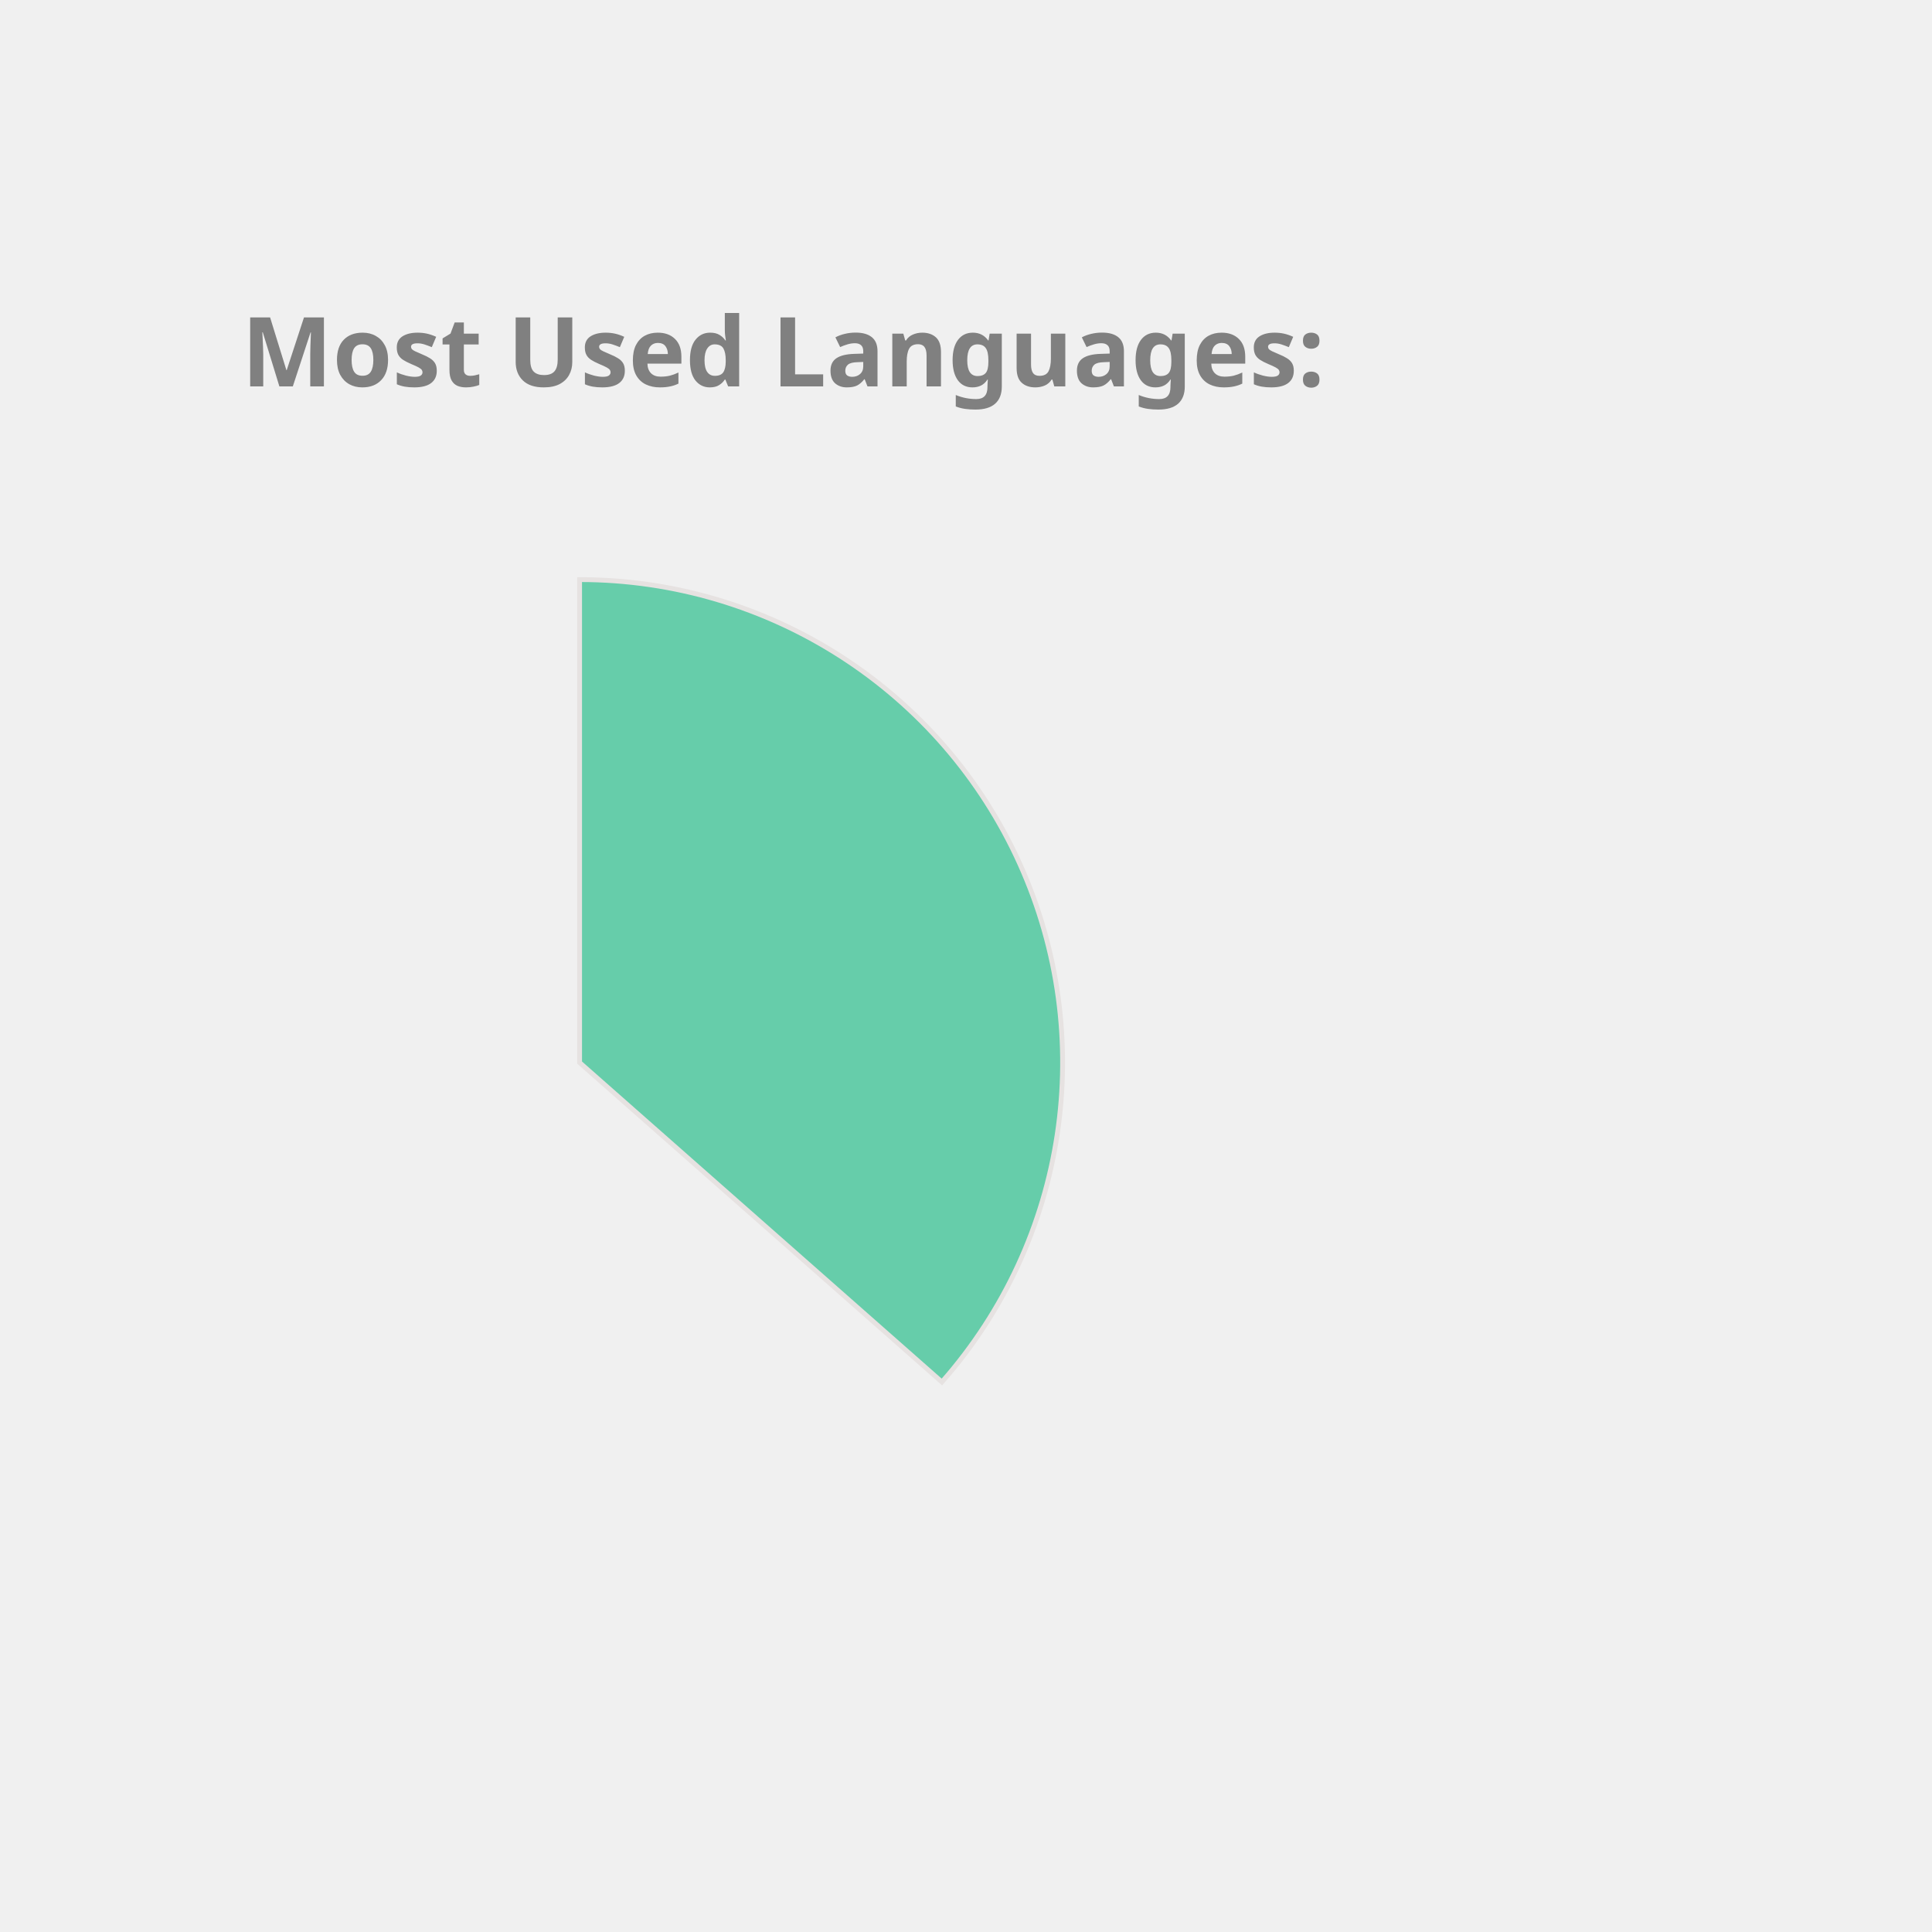
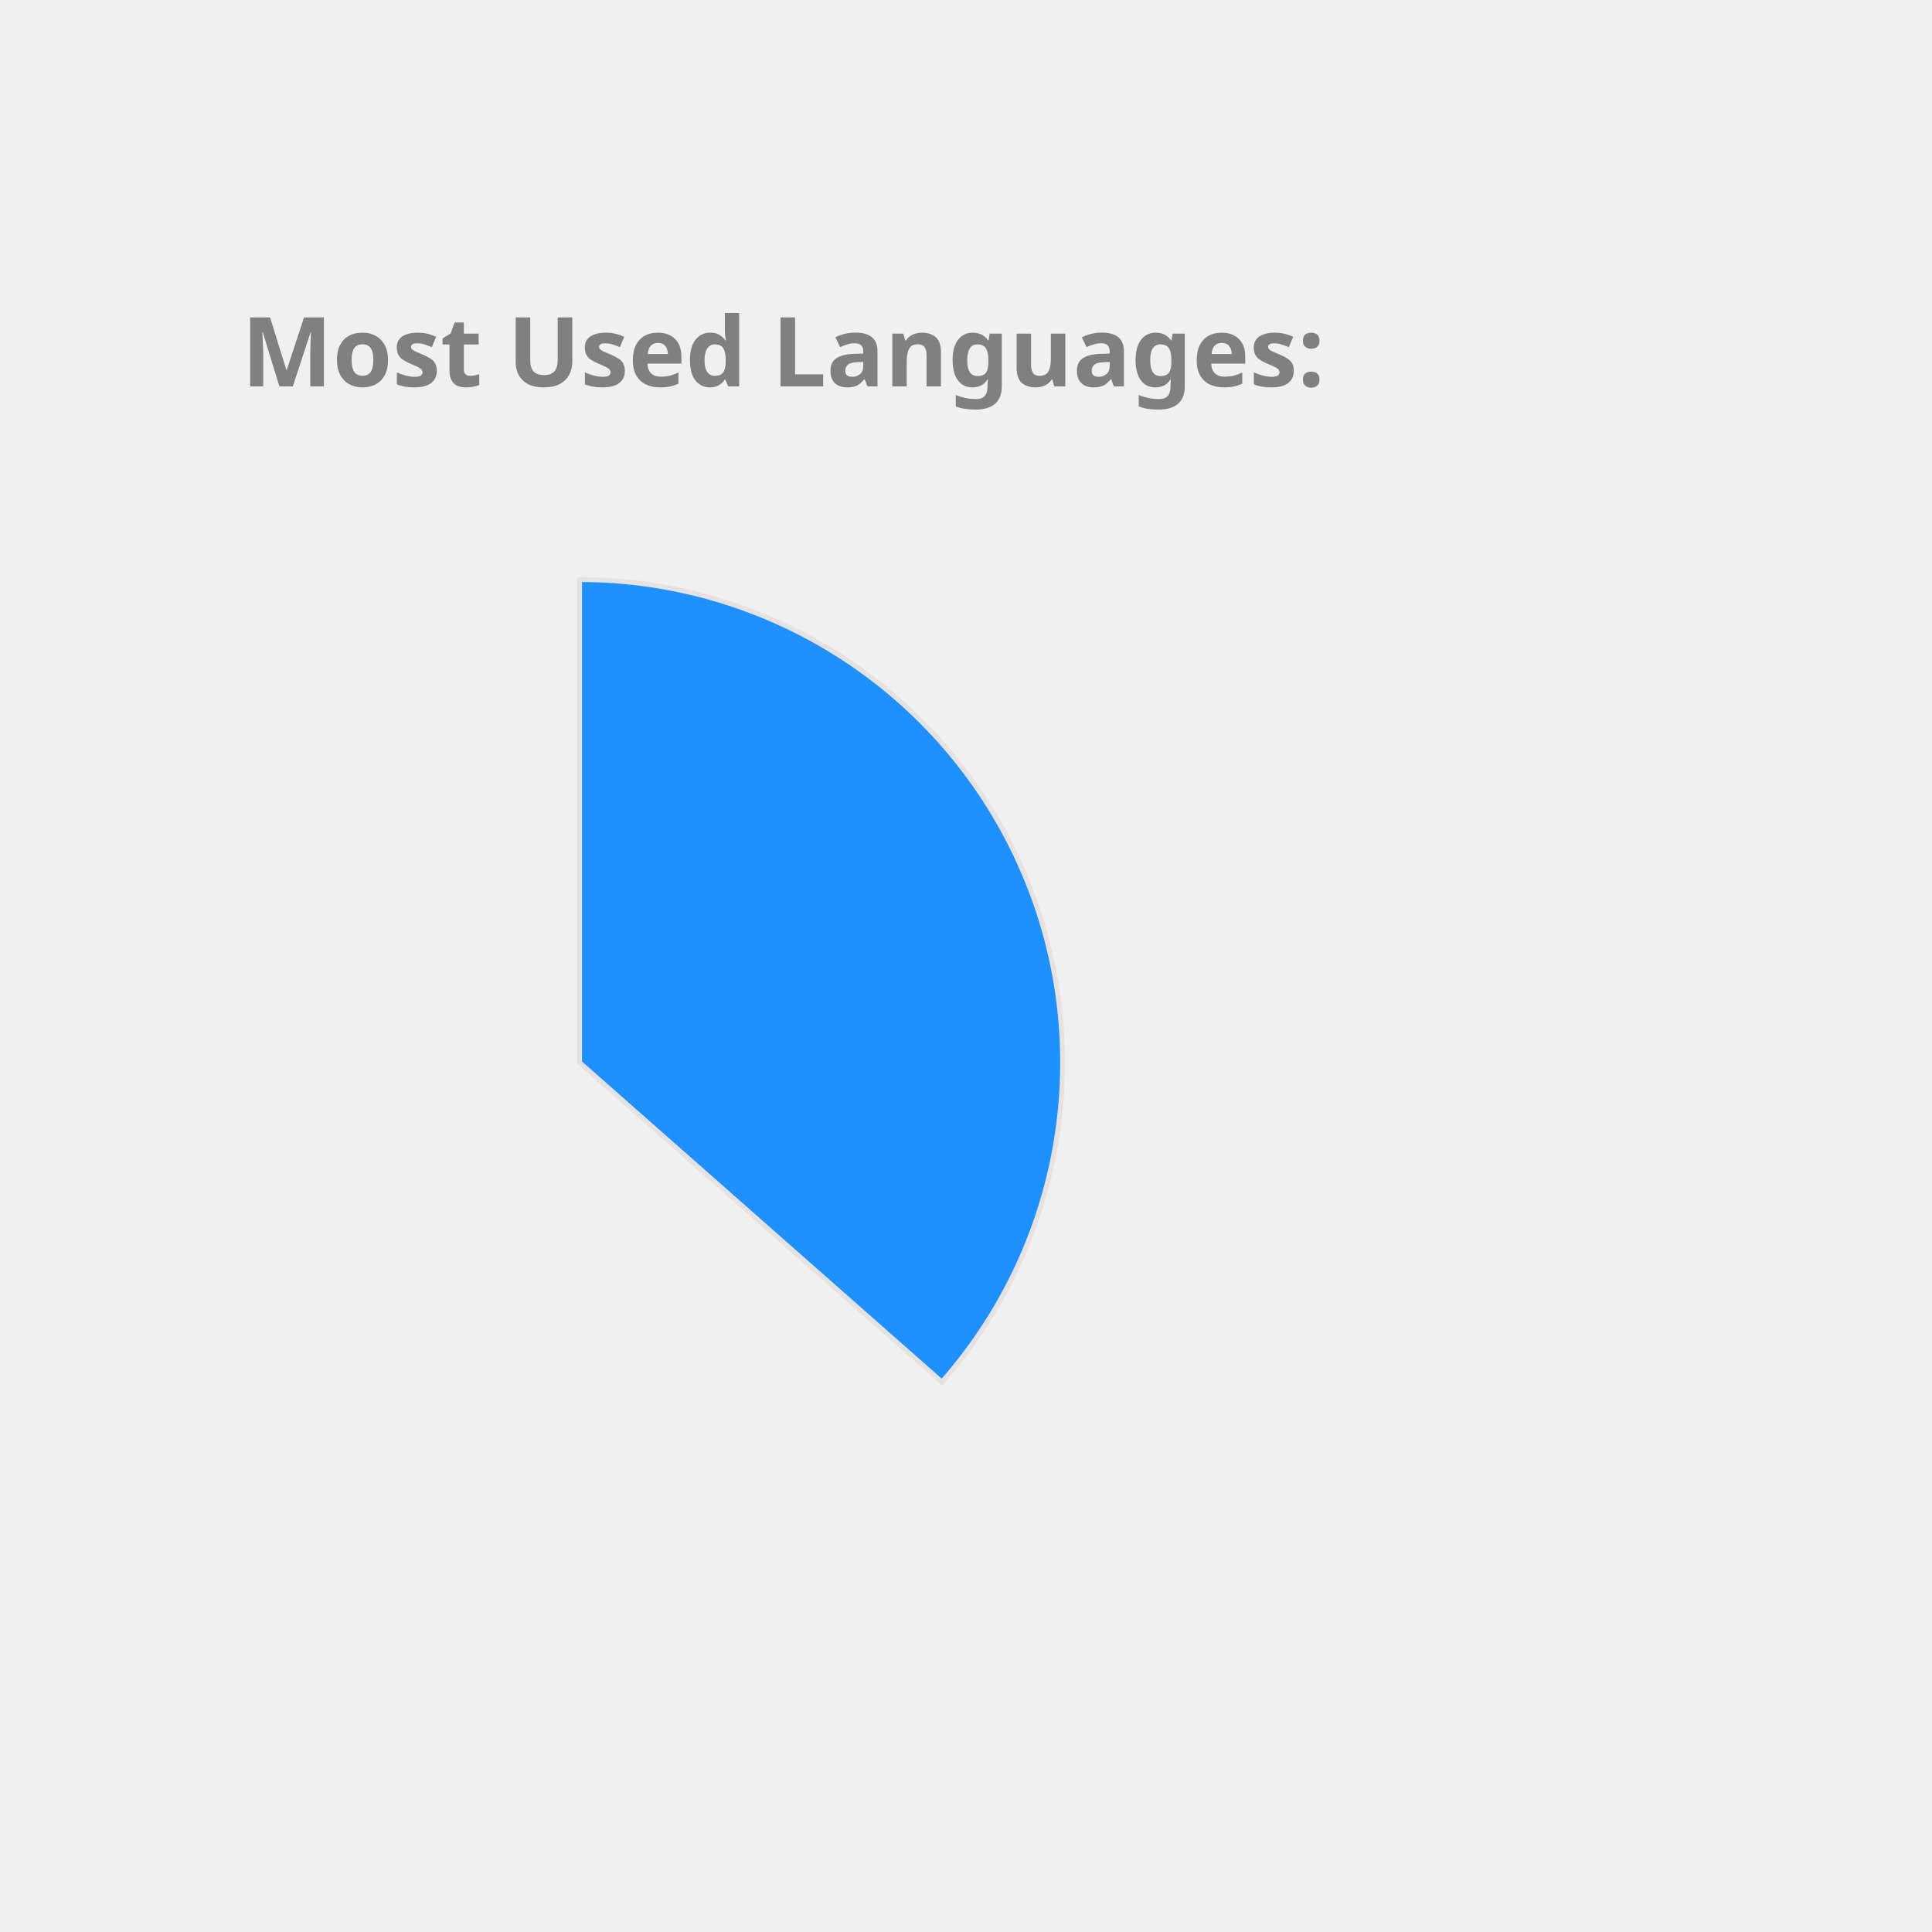
<svg xmlns="http://www.w3.org/2000/svg" height="350px" width="350px" viewBox="0 0 400 400">
  <style> 
        .label {
                font: bold 20px sans-serif;
                color: #404040;
                -webkit-text-stroke: 1px white;
        }

        path {
                stroke: #E6E2E1;
                stroke-width: 1px;
                transform: translate(60px, 100px);
        }

        .path_1 {
                animation: fadeIn 5s linear forwards;
        }

        .path_2 {
                transform: scale(0);
                animation: fadeIn 5s linear forwards 5s;
        }


        
        .path_3 {
                transform: scale(0);
                animation: fadeIn 5s linear forwards 10s;
        }


        .path_4 {
                transform: scale(0);
                animation: fadeIn 5s linear forwards 15s;
        }

        .path_5 {
                transform: scale(0);
                animation: fadeIn 5s linear forwards 20s;
        }

        .path_6 {
                transform: scale(0);
                animation: fadeIn 5s linear forwards 25s;
        }

        .path_7 {
                transform: scale(0);
                animation: fadeIn 5s linear forwards 30s;
        }

        .path_8 {
                transform: scale(0);
                animation: fadeIn 5s linear forwards 35s;
        }

        .path_9 {
                transform: scale(0);
                animation: fadeIn 5s linear forwards 40s;
        }

        .path_10 {
                transform: scale(0);
                animation: fadeIn 5s linear forwards 45s;
        }

        @keyframes fadeIn {
                0% {                        
                        transform: translate(250px, 300px) rotate(0deg) scale(0);
                        
                }
                50% {
                        transform: translate(150px, 220px) rotate(180deg) scale(0.5);
                        
                }
                
                100% {
                        transform: translate(60px, 120px) rotate(360deg) scale(1);
                        
                }
        }
        .txt_1 {
                opacity: 0;
                animation: txtShow 5s linear forwards 0s;
        }

        .txt_2 {
                opacity: 0;
                animation: txtShow 5s linear forwards 5s;
        }

        .txt_3 {
                opacity: 0;
                animation: txtShow 5s linear forwards 10s;
        }

        .txt_4 {
                opacity: 0;
                animation: txtShow 5s linear forwards 15s;
        }

        .txt_5 {
                opacity: 0;
                animation: txtShow 5s linear forwards 20s;
        }

        .txt_6 {
                opacity: 0;
                animation: txtShow 5s linear forwards 25s;
        }

        .txt_7 {
                opacity: 0;
                animation: txtShow 5s linear forwards 30s;
        }

        .txt_8 {
                opacity: 0;
                animation: txtShow 5s linear forwards 35s;
        }

        .txt_9 {
                opacity: 0;
                animation: txtShow 5s linear forwards 40s;
        }

        .txt_10 {
                opacity: 0;
                animation: txtShow 5s linear forwards 45s;
        }

        @keyframes txtShow {
                0% {                        
                        opacity: 0;
                        transform: translate(0px, 0px) scale(0);
                }
                100% {
                        opacity: 1;
                        transform: translate(0px, 0px) scale(1);
                        
                }
        }
</style>
-   <path class="path_1" d="M 60,120 L 60,20 A 100,100 0 0 1 135.011,186.131 Z" fill="MediumAquaMarine" stroke="#fff" stroke-width="2" />
-   <text class="txt_1" x="260" y="150" fill="MediumAquaMarine" stroke="MediumAquaMarine" stroke-width="1">Java</text>
-   <path class="path_2" d="M 60,120 L 135.011,186.131 A 100,100 0 0 1 -23.408,175.165 Z" fill="Salmon" stroke="#fff" stroke-width="2" />
-   <text class="txt_2" x="260" y="170" fill="Salmon" stroke="Salmon" stroke-width="1">TypeScript</text>
-   <path class="path_3" d="M 60,120 L -23.408,175.165 A 100,100 0 0 1 -28.814,74.042 Z" fill="RosyBrown" stroke="#fff" stroke-width="2" />
-   <text class="txt_3" x="260" y="190" fill="RosyBrown" stroke="RosyBrown" stroke-width="1">JavaScript</text>
-   <path class="path_4" d="M 60,120 L -28.814,74.042 A 100,100 0 0 1 -8.455,47.103 Z" fill="Orchid" stroke="#fff" stroke-width="2" />
-   <text class="txt_4" x="260" y="210" fill="Orchid" stroke="Orchid" stroke-width="1">HTML</text>
-   <path class="path_5" d="M 60,120 L -8.455,47.103 A 100,100 0 0 1 12.376,32.068 Z" fill="Crimson" stroke="#fff" stroke-width="2" />
-   <text class="txt_5" x="260" y="230" fill="Crimson" stroke="Crimson" stroke-width="1">Sass</text>
-   <path class="path_6" d="M 60,120 L 12.376,32.068 A 100,100 0 0 1 32.101,23.971 Z" fill="Chocolate" stroke="#fff" stroke-width="2" />
-   <text class="txt_6" x="260" y="250" fill="Chocolate" stroke="Chocolate" stroke-width="1">CSS</text>
-   <path class="path_7" d="M 60,120 L 32.101,23.971 A 100,100 0 0 1 41.262,21.771 Z" fill="SteelBlue" stroke="#fff" stroke-width="2" />
-   <text class="txt_7" x="260" y="270" fill="SteelBlue" stroke="SteelBlue" stroke-width="1">Python</text>
-   <path class="path_8" d="M 60,120 L 41.262,21.771 A 100,100 0 0 1 49.964,20.505 Z" fill="LightSeaGreen" stroke="#fff" stroke-width="2" />
-   <text class="txt_8" x="260" y="290" fill="LightSeaGreen" stroke="LightSeaGreen" stroke-width="1">Batchfile</text>
-   <path class="path_9" d="M 60,120 L 49.964,20.505 A 100,100 0 0 1 54.348,20.16 Z" fill="IndianRed" stroke="#fff" stroke-width="2" />
-   <text class="txt_9" x="260" y="310" fill="IndianRed" stroke="IndianRed" stroke-width="1">Mustache</text>
-   <path class="path_10" d="M 60,120 L 54.348,20.16 A 100,100 0 0 1 58.115,20.018 Z" fill="DodgerBlue" stroke="#fff" stroke-width="2" />
-   <text class="txt_10" x="260" y="330" fill="DodgerBlue" stroke="DodgerBlue" stroke-width="1">SCSS</text>
+   <path class="path_1" d="M 60,120 L 60,20 A 100,100 0 0 1 135.011,186.131 Z" fill="DodgerBlue" stroke="#fff" stroke-width="2" />
+   <text class="txt_1" x="260" y="150" fill="DodgerBlue" stroke="DodgerBlue" stroke-width="1">Java</text>
+   <path class="path_2" d="M 60,120 L 135.011,186.131 A 100,100 0 0 1 -23.408,175.165 Z" fill="DarkKhaki" stroke="#fff" stroke-width="2" />
+   <text class="txt_2" x="260" y="170" fill="DarkKhaki" stroke="DarkKhaki" stroke-width="1">TypeScript</text>
+   <path class="path_3" d="M 60,120 L -23.408,175.165 A 100,100 0 0 1 -28.814,74.042 Z" fill="MediumSlateBlue" stroke="#fff" stroke-width="2" />
+   <text class="txt_3" x="260" y="190" fill="MediumSlateBlue" stroke="MediumSlateBlue" stroke-width="1">JavaScript</text>
+   <path class="path_4" d="M 60,120 L -28.814,74.042 A 100,100 0 0 1 -8.455,47.103 Z" fill="LightSeaGreen" stroke="#fff" stroke-width="2" />
+   <text class="txt_4" x="260" y="210" fill="LightSeaGreen" stroke="LightSeaGreen" stroke-width="1">HTML</text>
+   <path class="path_5" d="M 60,120 L -8.455,47.103 A 100,100 0 0 1 12.376,32.068 Z" fill="MediumAquaMarine" stroke="#fff" stroke-width="2" />
+   <text class="txt_5" x="260" y="230" fill="MediumAquaMarine" stroke="MediumAquaMarine" stroke-width="1">Sass</text>
+   <path class="path_6" d="M 60,120 L 12.376,32.068 A 100,100 0 0 1 32.101,23.971 Z" fill="Gold" stroke="#fff" stroke-width="2" />
+   <text class="txt_6" x="260" y="250" fill="Gold" stroke="Gold" stroke-width="1">CSS</text>
+   <path class="path_7" d="M 60,120 L 32.101,23.971 A 100,100 0 0 1 41.262,21.771 Z" fill="Pink" stroke="#fff" stroke-width="2" />
+   <text class="txt_7" x="260" y="270" fill="Pink" stroke="Pink" stroke-width="1">Python</text>
+   <path class="path_8" d="M 60,120 L 41.262,21.771 A 100,100 0 0 1 49.964,20.505 Z" fill="Crimson" stroke="#fff" stroke-width="2" />
+   <text class="txt_8" x="260" y="290" fill="Crimson" stroke="Crimson" stroke-width="1">Batchfile</text>
+   <path class="path_9" d="M 60,120 L 49.964,20.505 A 100,100 0 0 1 54.348,20.16 Z" fill="Salmon" stroke="#fff" stroke-width="2" />
+   <text class="txt_9" x="260" y="310" fill="Salmon" stroke="Salmon" stroke-width="1">Mustache</text>
+   <path class="path_10" d="M 60,120 L 54.348,20.16 A 100,100 0 0 1 58.115,20.018 Z" fill="SteelBlue" stroke="#fff" stroke-width="2" />
+   <text class="txt_10" x="260" y="330" fill="SteelBlue" stroke="SteelBlue" stroke-width="1">SCSS</text>
  <g class="label">
    <text x="50" y="80" fill="grey">Most Used Languages:</text>
  </g>
</svg>
